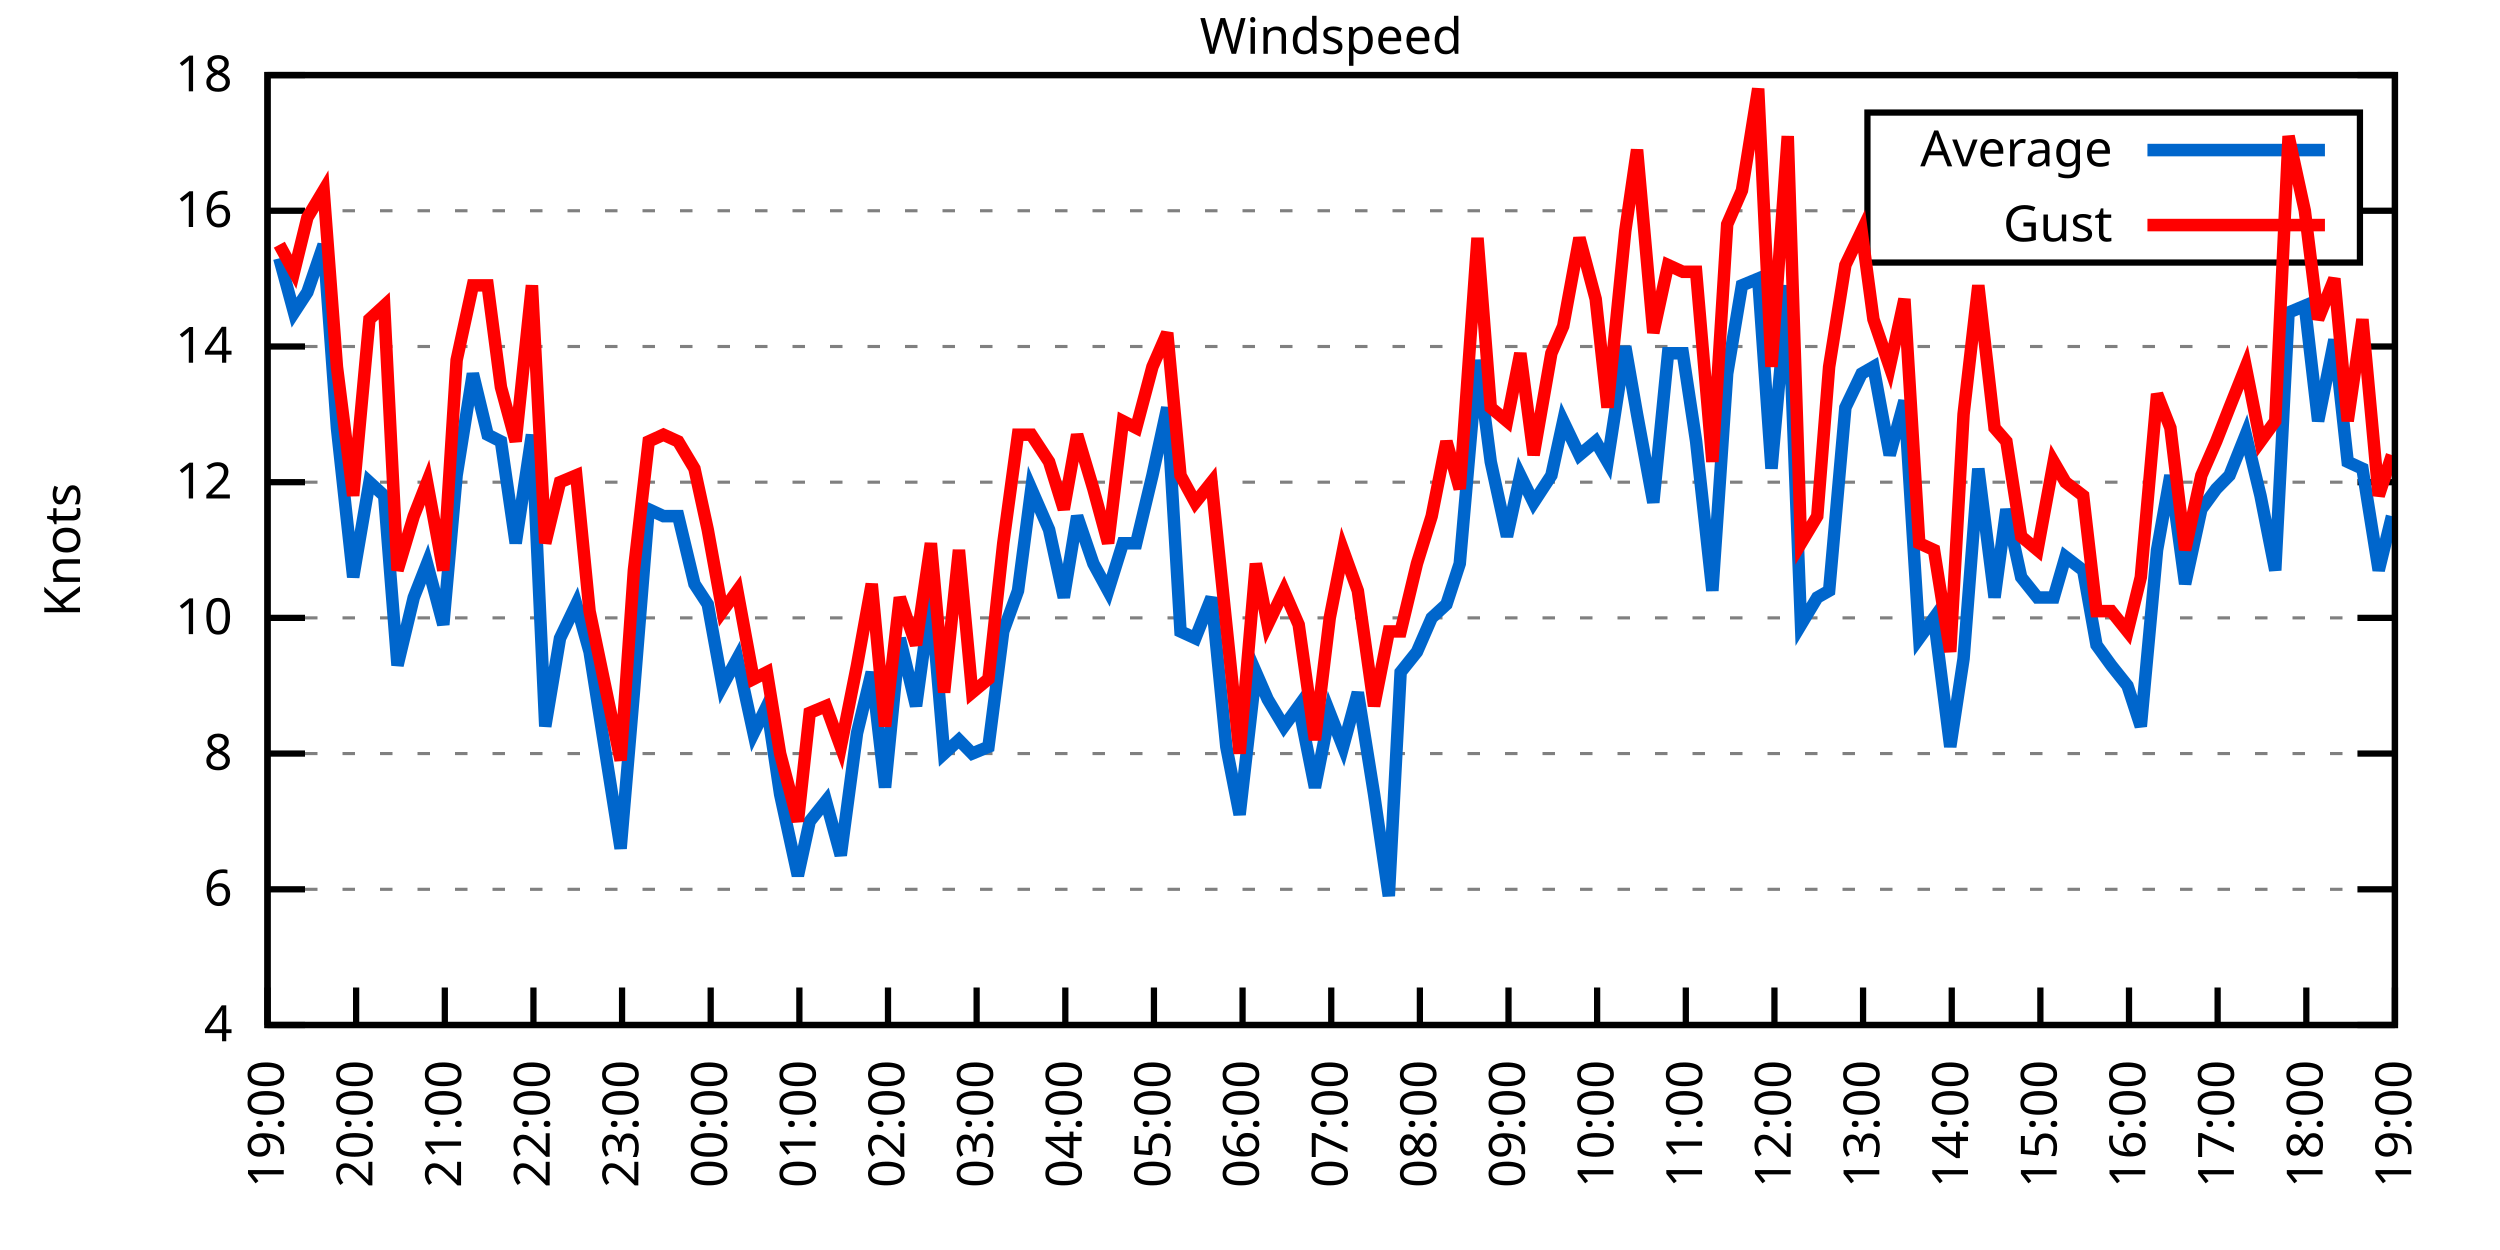
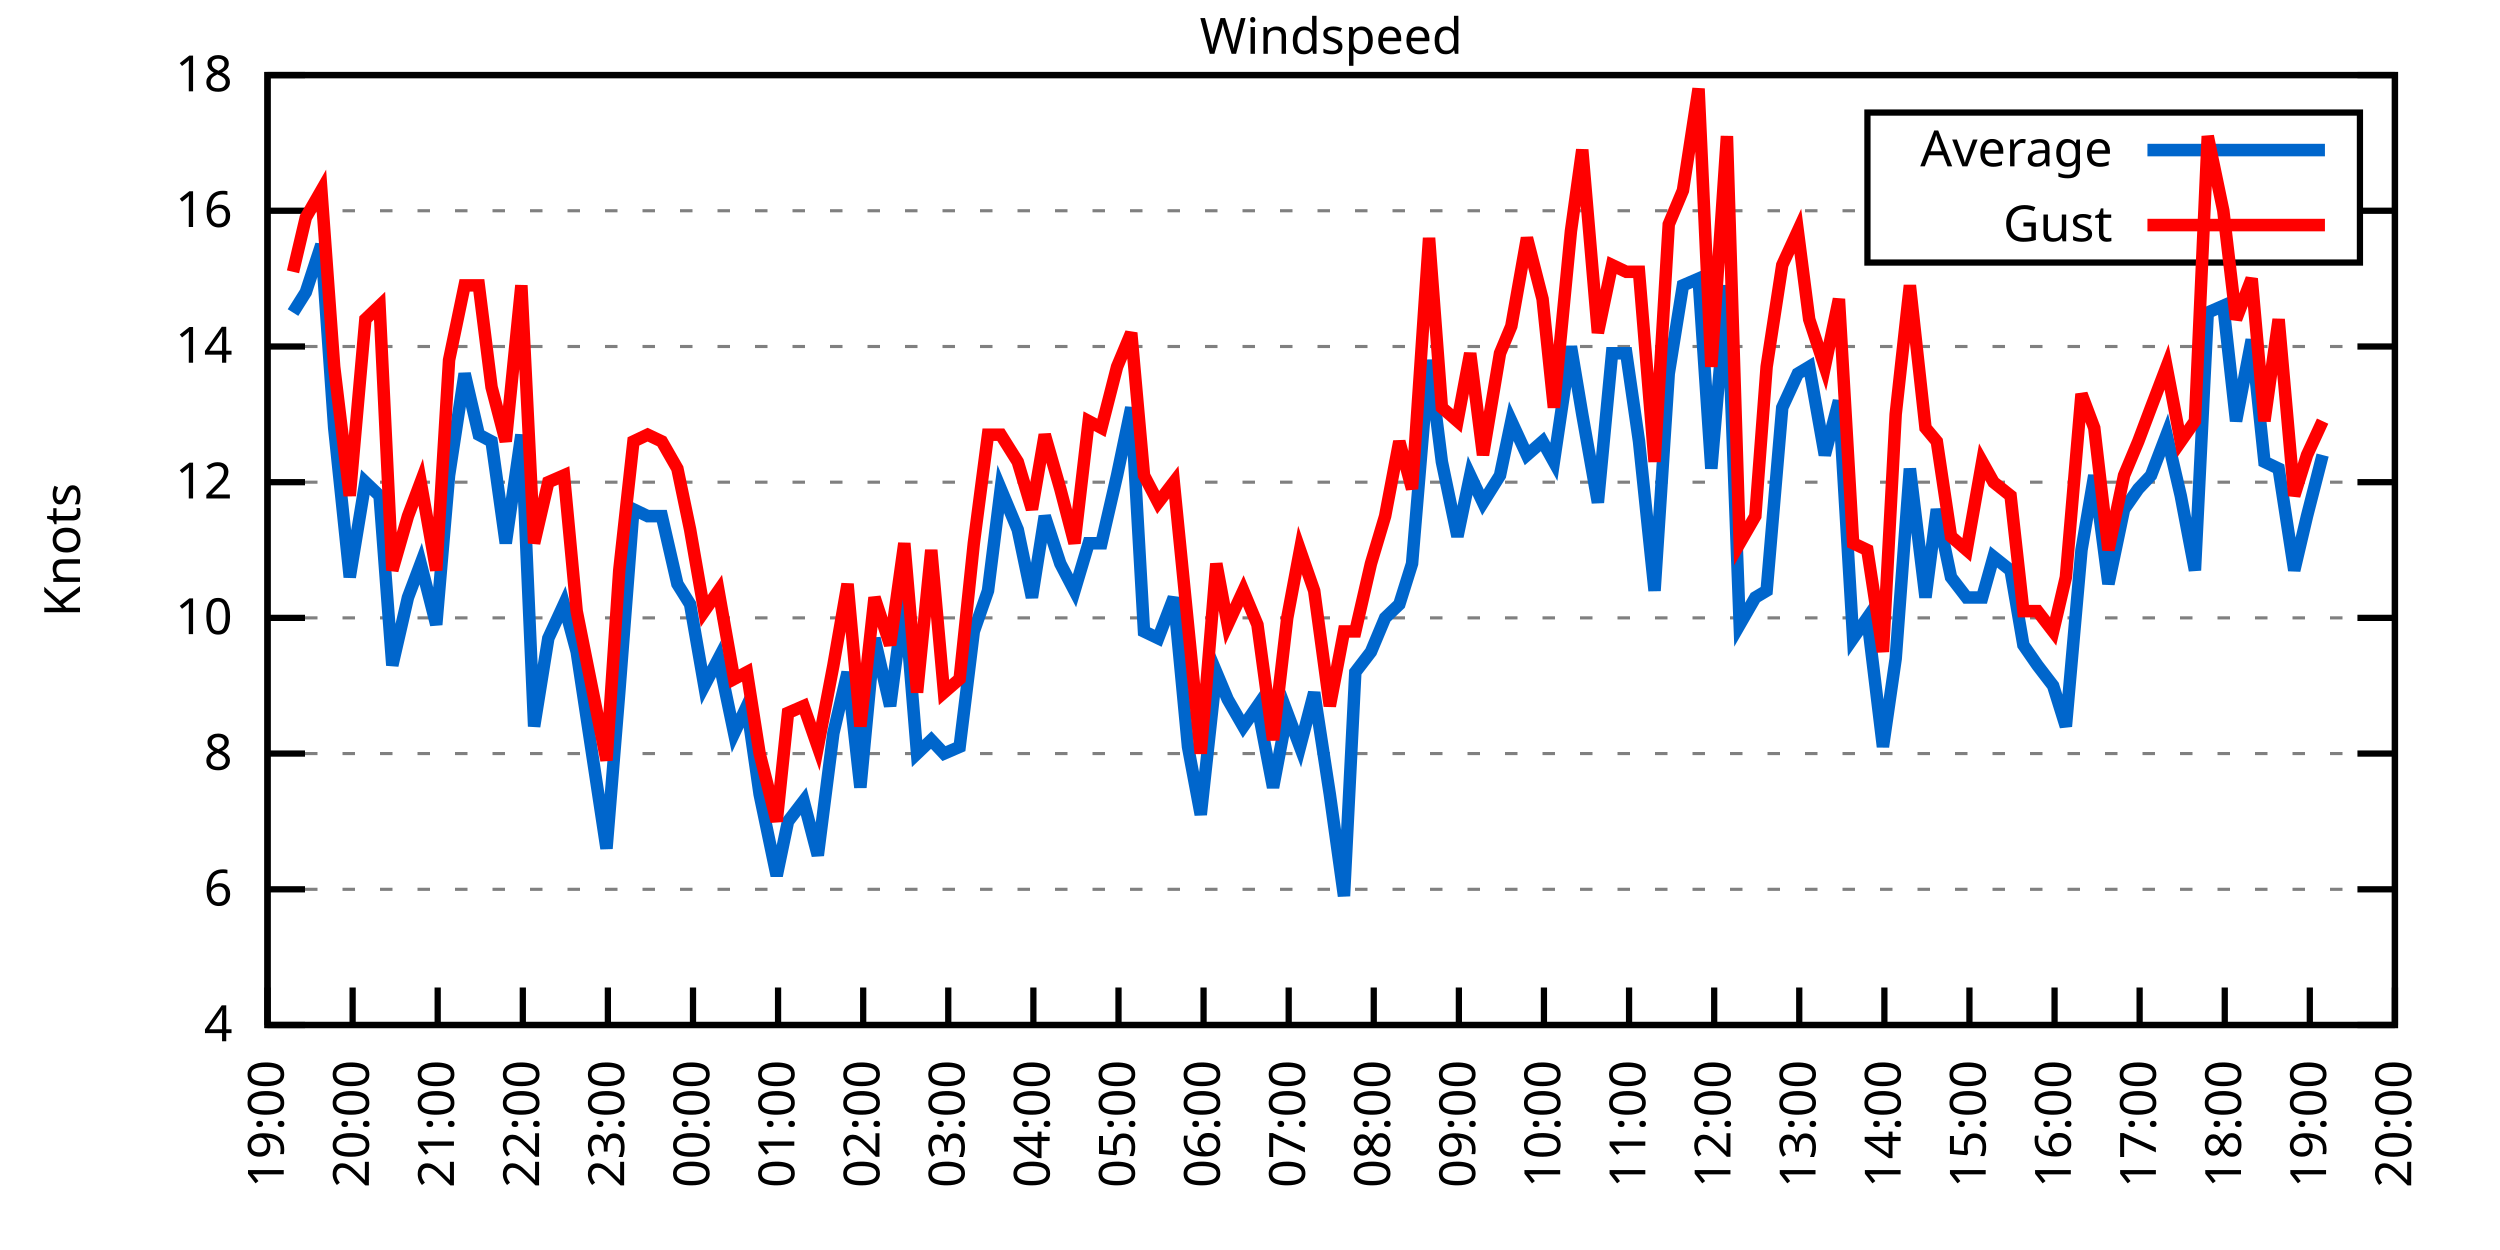
<svg xmlns="http://www.w3.org/2000/svg" xmlns:xlink="http://www.w3.org/1999/xlink" width="400" height="200" viewBox="0 0 400 200">
  <g id="gnuplot_canvas">
    <rect x="0" y="0" width="400" height="200" fill="none" />
    <defs>
      <circle id="gpDot" r="0.5" stroke-width="0.5" stroke="currentColor" />
      <path id="gpPt0" stroke-width="0.333" stroke="currentColor" d="M-1,0 h2 M0,-1 v2" />
      <path id="gpPt1" stroke-width="0.333" stroke="currentColor" d="M-1,-1 L1,1 M1,-1 L-1,1" />
      <path id="gpPt2" stroke-width="0.333" stroke="currentColor" d="M-1,0 L1,0 M0,-1 L0,1 M-1,-1 L1,1 M-1,1 L1,-1" />
      <rect id="gpPt3" stroke-width="0.333" stroke="currentColor" x="-1" y="-1" width="2" height="2" />
      <rect id="gpPt4" stroke-width="0.333" stroke="currentColor" fill="currentColor" x="-1" y="-1" width="2" height="2" />
      <circle id="gpPt5" stroke-width="0.333" stroke="currentColor" cx="0" cy="0" r="1" />
      <use xlink:href="#gpPt5" id="gpPt6" fill="currentColor" stroke="none" />
      <path id="gpPt7" stroke-width="0.333" stroke="currentColor" d="M0,-1.33 L-1.33,0.67 L1.33,0.67 z" />
      <use xlink:href="#gpPt7" id="gpPt8" fill="currentColor" stroke="none" />
      <use xlink:href="#gpPt7" id="gpPt9" stroke="currentColor" transform="rotate(180)" />
      <use xlink:href="#gpPt9" id="gpPt10" fill="currentColor" stroke="none" />
      <use xlink:href="#gpPt3" id="gpPt11" stroke="currentColor" transform="rotate(45)" />
      <use xlink:href="#gpPt11" id="gpPt12" fill="currentColor" stroke="none" />
      <path id="gpPt13" stroke-width="0.333" stroke="currentColor" d="M0,1.330 L1.265,0.411 L0.782,-1.067 L-0.782,-1.076 L-1.265,0.411 z" />
      <use xlink:href="#gpPt13" id="gpPt14" fill="currentColor" stroke="none" />
      <filter id="textbox" filterUnits="objectBoundingBox" x="0" y="0" height="1" width="1">
        <feFlood flood-color="white" flood-opacity="1" result="bgnd" />
        <feComposite in="SourceGraphic" in2="bgnd" operator="atop" />
      </filter>
      <filter id="greybox" filterUnits="objectBoundingBox" x="0" y="0" height="1" width="1">
        <feFlood flood-color="lightgrey" flood-opacity="1" result="grey" />
        <feComposite in="SourceGraphic" in2="grey" operator="atop" />
      </filter>
    </defs>
    <g fill="none" color="white" stroke="currentColor" stroke-width="1.00" stroke-linecap="butt" stroke-linejoin="miter">
</g>
    <g fill="none" color="black" stroke="currentColor" stroke-width="1.00" stroke-linecap="butt" stroke-linejoin="miter">
      <g stroke="none" shape-rendering="crispEdges">
        <polygon fill="rgb(255, 255, 255)" points="42.80,164.00 383.18,164.00 383.18,12.02 42.80,12.02 " />
      </g>
    </g>
    <g fill="none" color="black" stroke="currentColor" stroke-width="1.00" stroke-linecap="butt" stroke-linejoin="miter">
</g>
    <g fill="none" color="black" stroke="black" stroke-width="0.50" stroke-linecap="butt" stroke-linejoin="miter">
</g>
    <g fill="none" color="gray" stroke="currentColor" stroke-width="0.50" stroke-linecap="butt" stroke-linejoin="miter">
      <path stroke="gray" stroke-dasharray="2,4" class="gridline" d="M42.80,164.00 L383.19,164.00  " />
    </g>
    <g fill="none" color="gray" stroke="gray" stroke-width="1.00" stroke-linecap="butt" stroke-linejoin="miter">
</g>
    <g fill="none" color="black" stroke="currentColor" stroke-width="1.00" stroke-linecap="butt" stroke-linejoin="miter">
      <path stroke="black" d="M42.80,164.00 L48.80,164.00 M383.19,164.00 L377.19,164.00  " />
      <g transform="translate(37.20,166.60)" stroke="none" fill="black" font-family="Sans" font-size="8.00" text-anchor="end">
        <text>
          <tspan font-family="Sans"> 4</tspan>
        </text>
      </g>
    </g>
    <g fill="none" color="black" stroke="currentColor" stroke-width="1.00" stroke-linecap="butt" stroke-linejoin="miter">
</g>
    <g fill="none" color="black" stroke="black" stroke-width="0.50" stroke-linecap="butt" stroke-linejoin="miter">
</g>
    <g fill="none" color="gray" stroke="currentColor" stroke-width="0.50" stroke-linecap="butt" stroke-linejoin="miter">
      <path stroke="gray" stroke-dasharray="2,4" class="gridline" d="M42.80,142.29 L383.19,142.29  " />
    </g>
    <g fill="none" color="gray" stroke="gray" stroke-width="1.00" stroke-linecap="butt" stroke-linejoin="miter">
</g>
    <g fill="none" color="black" stroke="currentColor" stroke-width="1.00" stroke-linecap="butt" stroke-linejoin="miter">
      <path stroke="black" d="M42.80,142.29 L48.80,142.29 M383.19,142.29 L377.19,142.29  " />
      <g transform="translate(37.20,144.89)" stroke="none" fill="black" font-family="Sans" font-size="8.00" text-anchor="end">
        <text>
          <tspan font-family="Sans"> 6</tspan>
        </text>
      </g>
    </g>
    <g fill="none" color="black" stroke="currentColor" stroke-width="1.00" stroke-linecap="butt" stroke-linejoin="miter">
</g>
    <g fill="none" color="black" stroke="black" stroke-width="0.50" stroke-linecap="butt" stroke-linejoin="miter">
</g>
    <g fill="none" color="gray" stroke="currentColor" stroke-width="0.50" stroke-linecap="butt" stroke-linejoin="miter">
      <path stroke="gray" stroke-dasharray="2,4" class="gridline" d="M42.80,120.57 L383.19,120.57  " />
    </g>
    <g fill="none" color="gray" stroke="gray" stroke-width="1.00" stroke-linecap="butt" stroke-linejoin="miter">
</g>
    <g fill="none" color="black" stroke="currentColor" stroke-width="1.00" stroke-linecap="butt" stroke-linejoin="miter">
      <path stroke="black" d="M42.80,120.57 L48.80,120.57 M383.19,120.57 L377.19,120.57  " />
      <g transform="translate(37.20,123.17)" stroke="none" fill="black" font-family="Sans" font-size="8.00" text-anchor="end">
        <text>
          <tspan font-family="Sans"> 8</tspan>
        </text>
      </g>
    </g>
    <g fill="none" color="black" stroke="currentColor" stroke-width="1.00" stroke-linecap="butt" stroke-linejoin="miter">
</g>
    <g fill="none" color="black" stroke="black" stroke-width="0.50" stroke-linecap="butt" stroke-linejoin="miter">
</g>
    <g fill="none" color="gray" stroke="currentColor" stroke-width="0.50" stroke-linecap="butt" stroke-linejoin="miter">
      <path stroke="gray" stroke-dasharray="2,4" class="gridline" d="M42.80,98.86 L383.19,98.86  " />
    </g>
    <g fill="none" color="gray" stroke="gray" stroke-width="1.00" stroke-linecap="butt" stroke-linejoin="miter">
</g>
    <g fill="none" color="black" stroke="currentColor" stroke-width="1.00" stroke-linecap="butt" stroke-linejoin="miter">
      <path stroke="black" d="M42.80,98.86 L48.80,98.86 M383.19,98.86 L377.19,98.86  " />
      <g transform="translate(37.20,101.46)" stroke="none" fill="black" font-family="Sans" font-size="8.00" text-anchor="end">
        <text>
          <tspan font-family="Sans"> 10</tspan>
        </text>
      </g>
    </g>
    <g fill="none" color="black" stroke="currentColor" stroke-width="1.00" stroke-linecap="butt" stroke-linejoin="miter">
</g>
    <g fill="none" color="black" stroke="black" stroke-width="0.50" stroke-linecap="butt" stroke-linejoin="miter">
</g>
    <g fill="none" color="gray" stroke="currentColor" stroke-width="0.50" stroke-linecap="butt" stroke-linejoin="miter">
      <path stroke="gray" stroke-dasharray="2,4" class="gridline" d="M42.80,77.15 L383.19,77.15  " />
    </g>
    <g fill="none" color="gray" stroke="gray" stroke-width="1.00" stroke-linecap="butt" stroke-linejoin="miter">
</g>
    <g fill="none" color="black" stroke="currentColor" stroke-width="1.00" stroke-linecap="butt" stroke-linejoin="miter">
      <path stroke="black" d="M42.80,77.15 L48.80,77.15 M383.19,77.15 L377.19,77.15  " />
      <g transform="translate(37.20,79.75)" stroke="none" fill="black" font-family="Sans" font-size="8.00" text-anchor="end">
        <text>
          <tspan font-family="Sans"> 12</tspan>
        </text>
      </g>
    </g>
    <g fill="none" color="black" stroke="currentColor" stroke-width="1.00" stroke-linecap="butt" stroke-linejoin="miter">
</g>
    <g fill="none" color="black" stroke="black" stroke-width="0.50" stroke-linecap="butt" stroke-linejoin="miter">
</g>
    <g fill="none" color="gray" stroke="currentColor" stroke-width="0.50" stroke-linecap="butt" stroke-linejoin="miter">
      <path stroke="gray" stroke-dasharray="2,4" class="gridline" d="M42.80,55.44 L383.19,55.44  " />
    </g>
    <g fill="none" color="gray" stroke="gray" stroke-width="1.00" stroke-linecap="butt" stroke-linejoin="miter">
</g>
    <g fill="none" color="black" stroke="currentColor" stroke-width="1.00" stroke-linecap="butt" stroke-linejoin="miter">
      <path stroke="black" d="M42.80,55.44 L48.80,55.44 M383.19,55.44 L377.19,55.44  " />
      <g transform="translate(37.20,58.04)" stroke="none" fill="black" font-family="Sans" font-size="8.00" text-anchor="end">
        <text>
          <tspan font-family="Sans"> 14</tspan>
        </text>
      </g>
    </g>
    <g fill="none" color="black" stroke="currentColor" stroke-width="1.00" stroke-linecap="butt" stroke-linejoin="miter">
</g>
    <g fill="none" color="black" stroke="black" stroke-width="0.50" stroke-linecap="butt" stroke-linejoin="miter">
</g>
    <g fill="none" color="gray" stroke="currentColor" stroke-width="0.50" stroke-linecap="butt" stroke-linejoin="miter">
      <path stroke="gray" stroke-dasharray="2,4" class="gridline" d="M42.80,33.72 L298.79,33.72 M377.59,33.72 L383.19,33.72  " />
    </g>
    <g fill="none" color="gray" stroke="gray" stroke-width="1.00" stroke-linecap="butt" stroke-linejoin="miter">
</g>
    <g fill="none" color="black" stroke="currentColor" stroke-width="1.00" stroke-linecap="butt" stroke-linejoin="miter">
      <path stroke="black" d="M42.80,33.72 L48.80,33.72 M383.19,33.72 L377.19,33.72  " />
      <g transform="translate(37.20,36.32)" stroke="none" fill="black" font-family="Sans" font-size="8.00" text-anchor="end">
        <text>
          <tspan font-family="Sans"> 16</tspan>
        </text>
      </g>
    </g>
    <g fill="none" color="black" stroke="currentColor" stroke-width="1.00" stroke-linecap="butt" stroke-linejoin="miter">
</g>
    <g fill="none" color="black" stroke="black" stroke-width="0.50" stroke-linecap="butt" stroke-linejoin="miter">
</g>
    <g fill="none" color="gray" stroke="currentColor" stroke-width="0.50" stroke-linecap="butt" stroke-linejoin="miter">
      <path stroke="gray" stroke-dasharray="2,4" class="gridline" d="M42.80,12.01 L383.19,12.01  " />
    </g>
    <g fill="none" color="gray" stroke="gray" stroke-width="1.00" stroke-linecap="butt" stroke-linejoin="miter">
</g>
    <g fill="none" color="black" stroke="currentColor" stroke-width="1.00" stroke-linecap="butt" stroke-linejoin="miter">
      <path stroke="black" d="M42.80,12.01 L48.80,12.01 M383.19,12.01 L377.19,12.01  " />
      <g transform="translate(37.20,14.61)" stroke="none" fill="black" font-family="Sans" font-size="8.00" text-anchor="end">
        <text>
          <tspan font-family="Sans"> 18</tspan>
        </text>
      </g>
    </g>
    <g fill="none" color="black" stroke="currentColor" stroke-width="1.00" stroke-linecap="butt" stroke-linejoin="miter">
      <path stroke="black" d="M42.80,164.00 L42.80,158.00  " />
      <g transform="translate(45.40,169.60) rotate(270.00)" stroke="none" fill="black" font-family="Sans" font-size="8.00" text-anchor="end">
        <text>
          <tspan font-family="Sans">19:00</tspan>
        </text>
      </g>
    </g>
    <g fill="none" color="black" stroke="currentColor" stroke-width="1.00" stroke-linecap="butt" stroke-linejoin="miter">
-       <path stroke="black" d="M56.98,164.00 L56.98,158.00  " />
-       <g transform="translate(59.58,169.60) rotate(270.00)" stroke="none" fill="black" font-family="Sans" font-size="8.00" text-anchor="end">
+       <path stroke="black" d="M56.42,164.00 L56.42,158.00  " />
+       <g transform="translate(59.02,169.60) rotate(270.00)" stroke="none" fill="black" font-family="Sans" font-size="8.00" text-anchor="end">
        <text>
          <tspan font-family="Sans">20:00</tspan>
        </text>
      </g>
    </g>
    <g fill="none" color="black" stroke="currentColor" stroke-width="1.00" stroke-linecap="butt" stroke-linejoin="miter">
-       <path stroke="black" d="M71.17,164.00 L71.17,158.00  " />
-       <g transform="translate(73.77,169.60) rotate(270.00)" stroke="none" fill="black" font-family="Sans" font-size="8.00" text-anchor="end">
+       <path stroke="black" d="M70.03,164.00 L70.03,158.00  " />
+       <g transform="translate(72.63,169.60) rotate(270.00)" stroke="none" fill="black" font-family="Sans" font-size="8.00" text-anchor="end">
        <text>
          <tspan font-family="Sans">21:00</tspan>
        </text>
      </g>
    </g>
    <g fill="none" color="black" stroke="currentColor" stroke-width="1.00" stroke-linecap="butt" stroke-linejoin="miter">
-       <path stroke="black" d="M85.35,164.00 L85.35,158.00  " />
-       <g transform="translate(87.95,169.60) rotate(270.00)" stroke="none" fill="black" font-family="Sans" font-size="8.00" text-anchor="end">
+       <path stroke="black" d="M83.65,164.00 L83.65,158.00  " />
+       <g transform="translate(86.25,169.60) rotate(270.00)" stroke="none" fill="black" font-family="Sans" font-size="8.00" text-anchor="end">
        <text>
          <tspan font-family="Sans">22:00</tspan>
        </text>
      </g>
    </g>
    <g fill="none" color="black" stroke="currentColor" stroke-width="1.00" stroke-linecap="butt" stroke-linejoin="miter">
-       <path stroke="black" d="M99.53,164.00 L99.53,158.00  " />
-       <g transform="translate(102.13,169.60) rotate(270.00)" stroke="none" fill="black" font-family="Sans" font-size="8.00" text-anchor="end">
+       <path stroke="black" d="M97.26,164.00 L97.26,158.00  " />
+       <g transform="translate(99.86,169.60) rotate(270.00)" stroke="none" fill="black" font-family="Sans" font-size="8.00" text-anchor="end">
        <text>
          <tspan font-family="Sans">23:00</tspan>
        </text>
      </g>
    </g>
    <g fill="none" color="black" stroke="currentColor" stroke-width="1.00" stroke-linecap="butt" stroke-linejoin="miter">
-       <path stroke="black" d="M113.71,164.00 L113.71,158.00  " />
-       <g transform="translate(116.31,169.60) rotate(270.00)" stroke="none" fill="black" font-family="Sans" font-size="8.00" text-anchor="end">
+       <path stroke="black" d="M110.88,164.00 L110.88,158.00  " />
+       <g transform="translate(113.48,169.60) rotate(270.00)" stroke="none" fill="black" font-family="Sans" font-size="8.00" text-anchor="end">
        <text>
          <tspan font-family="Sans">00:00</tspan>
        </text>
      </g>
    </g>
    <g fill="none" color="black" stroke="currentColor" stroke-width="1.00" stroke-linecap="butt" stroke-linejoin="miter">
-       <path stroke="black" d="M127.90,164.00 L127.90,158.00  " />
-       <g transform="translate(130.50,169.60) rotate(270.00)" stroke="none" fill="black" font-family="Sans" font-size="8.00" text-anchor="end">
+       <path stroke="black" d="M124.49,164.00 L124.49,158.00  " />
+       <g transform="translate(127.09,169.60) rotate(270.00)" stroke="none" fill="black" font-family="Sans" font-size="8.00" text-anchor="end">
        <text>
          <tspan font-family="Sans">01:00</tspan>
        </text>
      </g>
    </g>
    <g fill="none" color="black" stroke="currentColor" stroke-width="1.00" stroke-linecap="butt" stroke-linejoin="miter">
-       <path stroke="black" d="M142.08,164.00 L142.08,158.00  " />
-       <g transform="translate(144.68,169.60) rotate(270.00)" stroke="none" fill="black" font-family="Sans" font-size="8.00" text-anchor="end">
+       <path stroke="black" d="M138.11,164.00 L138.11,158.00  " />
+       <g transform="translate(140.71,169.60) rotate(270.00)" stroke="none" fill="black" font-family="Sans" font-size="8.00" text-anchor="end">
        <text>
          <tspan font-family="Sans">02:00</tspan>
        </text>
      </g>
    </g>
    <g fill="none" color="black" stroke="currentColor" stroke-width="1.00" stroke-linecap="butt" stroke-linejoin="miter">
-       <path stroke="black" d="M156.26,164.00 L156.26,158.00  " />
-       <g transform="translate(158.86,169.60) rotate(270.00)" stroke="none" fill="black" font-family="Sans" font-size="8.00" text-anchor="end">
+       <path stroke="black" d="M151.72,164.00 L151.72,158.00  " />
+       <g transform="translate(154.32,169.60) rotate(270.00)" stroke="none" fill="black" font-family="Sans" font-size="8.00" text-anchor="end">
        <text>
          <tspan font-family="Sans">03:00</tspan>
        </text>
      </g>
    </g>
    <g fill="none" color="black" stroke="currentColor" stroke-width="1.00" stroke-linecap="butt" stroke-linejoin="miter">
-       <path stroke="black" d="M170.45,164.00 L170.45,158.00  " />
-       <g transform="translate(173.05,169.60) rotate(270.00)" stroke="none" fill="black" font-family="Sans" font-size="8.00" text-anchor="end">
+       <path stroke="black" d="M165.34,164.00 L165.34,158.00  " />
+       <g transform="translate(167.94,169.60) rotate(270.00)" stroke="none" fill="black" font-family="Sans" font-size="8.00" text-anchor="end">
        <text>
          <tspan font-family="Sans">04:00</tspan>
        </text>
      </g>
    </g>
    <g fill="none" color="black" stroke="currentColor" stroke-width="1.00" stroke-linecap="butt" stroke-linejoin="miter">
-       <path stroke="black" d="M184.63,164.00 L184.63,158.00  " />
-       <g transform="translate(187.23,169.60) rotate(270.00)" stroke="none" fill="black" font-family="Sans" font-size="8.00" text-anchor="end">
+       <path stroke="black" d="M178.96,164.00 L178.96,158.00  " />
+       <g transform="translate(181.56,169.60) rotate(270.00)" stroke="none" fill="black" font-family="Sans" font-size="8.00" text-anchor="end">
        <text>
          <tspan font-family="Sans">05:00</tspan>
        </text>
      </g>
    </g>
    <g fill="none" color="black" stroke="currentColor" stroke-width="1.00" stroke-linecap="butt" stroke-linejoin="miter">
-       <path stroke="black" d="M198.81,164.00 L198.81,158.00  " />
-       <g transform="translate(201.41,169.60) rotate(270.00)" stroke="none" fill="black" font-family="Sans" font-size="8.00" text-anchor="end">
+       <path stroke="black" d="M192.57,164.00 L192.57,158.00  " />
+       <g transform="translate(195.17,169.60) rotate(270.00)" stroke="none" fill="black" font-family="Sans" font-size="8.00" text-anchor="end">
        <text>
          <tspan font-family="Sans">06:00</tspan>
        </text>
      </g>
    </g>
    <g fill="none" color="black" stroke="currentColor" stroke-width="1.00" stroke-linecap="butt" stroke-linejoin="miter">
-       <path stroke="black" d="M213.00,164.00 L213.00,158.00  " />
-       <g transform="translate(215.60,169.60) rotate(270.00)" stroke="none" fill="black" font-family="Sans" font-size="8.00" text-anchor="end">
+       <path stroke="black" d="M206.19,164.00 L206.19,158.00  " />
+       <g transform="translate(208.79,169.60) rotate(270.00)" stroke="none" fill="black" font-family="Sans" font-size="8.00" text-anchor="end">
        <text>
          <tspan font-family="Sans">07:00</tspan>
        </text>
      </g>
    </g>
    <g fill="none" color="black" stroke="currentColor" stroke-width="1.00" stroke-linecap="butt" stroke-linejoin="miter">
-       <path stroke="black" d="M227.18,164.00 L227.18,158.00  " />
-       <g transform="translate(229.78,169.60) rotate(270.00)" stroke="none" fill="black" font-family="Sans" font-size="8.00" text-anchor="end">
+       <path stroke="black" d="M219.80,164.00 L219.80,158.00  " />
+       <g transform="translate(222.40,169.60) rotate(270.00)" stroke="none" fill="black" font-family="Sans" font-size="8.00" text-anchor="end">
        <text>
          <tspan font-family="Sans">08:00</tspan>
        </text>
      </g>
    </g>
    <g fill="none" color="black" stroke="currentColor" stroke-width="1.00" stroke-linecap="butt" stroke-linejoin="miter">
-       <path stroke="black" d="M241.36,164.00 L241.36,158.00  " />
-       <g transform="translate(243.96,169.60) rotate(270.00)" stroke="none" fill="black" font-family="Sans" font-size="8.00" text-anchor="end">
+       <path stroke="black" d="M233.42,164.00 L233.42,158.00  " />
+       <g transform="translate(236.02,169.60) rotate(270.00)" stroke="none" fill="black" font-family="Sans" font-size="8.00" text-anchor="end">
        <text>
          <tspan font-family="Sans">09:00</tspan>
        </text>
      </g>
    </g>
    <g fill="none" color="black" stroke="currentColor" stroke-width="1.00" stroke-linecap="butt" stroke-linejoin="miter">
-       <path stroke="black" d="M255.54,164.00 L255.54,158.00  " />
-       <g transform="translate(258.14,169.60) rotate(270.00)" stroke="none" fill="black" font-family="Sans" font-size="8.00" text-anchor="end">
+       <path stroke="black" d="M247.03,164.00 L247.03,158.00  " />
+       <g transform="translate(249.63,169.60) rotate(270.00)" stroke="none" fill="black" font-family="Sans" font-size="8.00" text-anchor="end">
        <text>
          <tspan font-family="Sans">10:00</tspan>
        </text>
      </g>
    </g>
    <g fill="none" color="black" stroke="currentColor" stroke-width="1.00" stroke-linecap="butt" stroke-linejoin="miter">
-       <path stroke="black" d="M269.73,164.00 L269.73,158.00  " />
-       <g transform="translate(272.33,169.60) rotate(270.00)" stroke="none" fill="black" font-family="Sans" font-size="8.00" text-anchor="end">
+       <path stroke="black" d="M260.65,164.00 L260.65,158.00  " />
+       <g transform="translate(263.25,169.60) rotate(270.00)" stroke="none" fill="black" font-family="Sans" font-size="8.00" text-anchor="end">
        <text>
          <tspan font-family="Sans">11:00</tspan>
        </text>
      </g>
    </g>
    <g fill="none" color="black" stroke="currentColor" stroke-width="1.00" stroke-linecap="butt" stroke-linejoin="miter">
-       <path stroke="black" d="M283.91,164.00 L283.91,158.00  " />
-       <g transform="translate(286.51,169.60) rotate(270.00)" stroke="none" fill="black" font-family="Sans" font-size="8.00" text-anchor="end">
+       <path stroke="black" d="M274.27,164.00 L274.27,158.00  " />
+       <g transform="translate(276.87,169.60) rotate(270.00)" stroke="none" fill="black" font-family="Sans" font-size="8.00" text-anchor="end">
        <text>
          <tspan font-family="Sans">12:00</tspan>
        </text>
      </g>
    </g>
    <g fill="none" color="black" stroke="currentColor" stroke-width="1.00" stroke-linecap="butt" stroke-linejoin="miter">
-       <path stroke="black" d="M298.09,164.00 L298.09,158.00  " />
-       <g transform="translate(300.69,169.60) rotate(270.00)" stroke="none" fill="black" font-family="Sans" font-size="8.00" text-anchor="end">
+       <path stroke="black" d="M287.88,164.00 L287.88,158.00  " />
+       <g transform="translate(290.48,169.60) rotate(270.00)" stroke="none" fill="black" font-family="Sans" font-size="8.00" text-anchor="end">
        <text>
          <tspan font-family="Sans">13:00</tspan>
        </text>
      </g>
    </g>
    <g fill="none" color="black" stroke="currentColor" stroke-width="1.00" stroke-linecap="butt" stroke-linejoin="miter">
-       <path stroke="black" d="M312.28,164.00 L312.28,158.00  " />
-       <g transform="translate(314.88,169.60) rotate(270.00)" stroke="none" fill="black" font-family="Sans" font-size="8.00" text-anchor="end">
+       <path stroke="black" d="M301.50,164.00 L301.50,158.00  " />
+       <g transform="translate(304.10,169.60) rotate(270.00)" stroke="none" fill="black" font-family="Sans" font-size="8.00" text-anchor="end">
        <text>
          <tspan font-family="Sans">14:00</tspan>
        </text>
      </g>
    </g>
    <g fill="none" color="black" stroke="currentColor" stroke-width="1.00" stroke-linecap="butt" stroke-linejoin="miter">
-       <path stroke="black" d="M326.46,164.00 L326.46,158.00  " />
-       <g transform="translate(329.06,169.60) rotate(270.00)" stroke="none" fill="black" font-family="Sans" font-size="8.00" text-anchor="end">
+       <path stroke="black" d="M315.11,164.00 L315.11,158.00  " />
+       <g transform="translate(317.71,169.60) rotate(270.00)" stroke="none" fill="black" font-family="Sans" font-size="8.00" text-anchor="end">
        <text>
          <tspan font-family="Sans">15:00</tspan>
        </text>
      </g>
    </g>
    <g fill="none" color="black" stroke="currentColor" stroke-width="1.00" stroke-linecap="butt" stroke-linejoin="miter">
-       <path stroke="black" d="M340.64,164.00 L340.64,158.00  " />
-       <g transform="translate(343.24,169.60) rotate(270.00)" stroke="none" fill="black" font-family="Sans" font-size="8.00" text-anchor="end">
+       <path stroke="black" d="M328.73,164.00 L328.73,158.00  " />
+       <g transform="translate(331.33,169.60) rotate(270.00)" stroke="none" fill="black" font-family="Sans" font-size="8.00" text-anchor="end">
        <text>
          <tspan font-family="Sans">16:00</tspan>
        </text>
      </g>
    </g>
    <g fill="none" color="black" stroke="currentColor" stroke-width="1.00" stroke-linecap="butt" stroke-linejoin="miter">
-       <path stroke="black" d="M354.82,164.00 L354.82,158.00  " />
-       <g transform="translate(357.42,169.60) rotate(270.00)" stroke="none" fill="black" font-family="Sans" font-size="8.00" text-anchor="end">
+       <path stroke="black" d="M342.34,164.00 L342.34,158.00  " />
+       <g transform="translate(344.94,169.60) rotate(270.00)" stroke="none" fill="black" font-family="Sans" font-size="8.00" text-anchor="end">
        <text>
          <tspan font-family="Sans">17:00</tspan>
        </text>
      </g>
    </g>
    <g fill="none" color="black" stroke="currentColor" stroke-width="1.00" stroke-linecap="butt" stroke-linejoin="miter">
-       <path stroke="black" d="M369.01,164.00 L369.01,158.00  " />
-       <g transform="translate(371.61,169.60) rotate(270.00)" stroke="none" fill="black" font-family="Sans" font-size="8.00" text-anchor="end">
+       <path stroke="black" d="M355.96,164.00 L355.96,158.00  " />
+       <g transform="translate(358.56,169.60) rotate(270.00)" stroke="none" fill="black" font-family="Sans" font-size="8.00" text-anchor="end">
        <text>
          <tspan font-family="Sans">18:00</tspan>
+         </text>
+       </g>
+     </g>
+     <g fill="none" color="black" stroke="currentColor" stroke-width="1.00" stroke-linecap="butt" stroke-linejoin="miter">
+       <path stroke="black" d="M369.57,164.00 L369.57,158.00  " />
+       <g transform="translate(372.17,169.60) rotate(270.00)" stroke="none" fill="black" font-family="Sans" font-size="8.00" text-anchor="end">
+         <text>
+           <tspan font-family="Sans">19:00</tspan>
        </text>
      </g>
    </g>
    <g fill="none" color="black" stroke="currentColor" stroke-width="1.00" stroke-linecap="butt" stroke-linejoin="miter">
      <path stroke="black" d="M383.19,164.00 L383.19,158.00  " />
      <g transform="translate(385.79,169.60) rotate(270.00)" stroke="none" fill="black" font-family="Sans" font-size="8.00" text-anchor="end">
        <text>
-           <tspan font-family="Sans">19:00</tspan>
+           <tspan font-family="Sans">20:00</tspan>
        </text>
      </g>
    </g>
    <g fill="none" color="black" stroke="currentColor" stroke-width="1.00" stroke-linecap="butt" stroke-linejoin="miter">
</g>
    <g fill="none" color="black" stroke="currentColor" stroke-width="1.00" stroke-linecap="butt" stroke-linejoin="miter">
      <path stroke="black" d="M42.80,12.01 L42.80,164.00 L383.19,164.00 L383.19,12.01 L42.80,12.01 Z  " />
    </g>
    <g fill="none" color="black" stroke="currentColor" stroke-width="1.00" stroke-linecap="butt" stroke-linejoin="miter">
</g>
    <g fill="none" color="black" stroke="currentColor" stroke-width="1.00" stroke-linecap="butt" stroke-linejoin="miter">
      <path stroke="black" d="M298.79,42.01 L298.79,18.01 L377.59,18.01 L377.59,42.01 L298.79,42.01 Z  " />
    </g>
    <g id="Windspeed_plot_1">
      <g fill="none" color="white" stroke="black" stroke-width="2.00" stroke-linecap="butt" stroke-linejoin="miter">
</g>
      <g fill="none" color="black" stroke="currentColor" stroke-width="2.00" stroke-linecap="butt" stroke-linejoin="miter">
        <g transform="translate(337.99,26.61)" stroke="none" fill="black" font-family="Sans" font-size="8.00" text-anchor="end">
          <text>
            <tspan font-family="Sans">Average</tspan>
          </text>
        </g>
      </g>
      <g fill="none" color="black" stroke="currentColor" stroke-width="2.00" stroke-linecap="butt" stroke-linejoin="miter">
-         <path stroke="rgb(  0, 102, 204)" d="M343.59,24.01 L371.99,24.01 M44.69,41.32 L47.05,50.01 L49.18,46.75 L51.78,39.15 L53.91,68.46 L56.51,92.35   L59.11,77.15 L61.47,79.32 L63.60,106.46 L66.20,95.60 L68.33,90.18 L70.93,99.95 L73.06,76.06 L75.66,59.78   L78.02,69.55 L80.15,70.63 L82.51,86.92 L85.11,69.55 L87.24,116.23 L89.60,102.12 L92.20,96.69 L94.33,104.29   L99.30,135.77 L101.42,110.80 L103.79,81.49 L106.15,82.58 L108.51,82.58 L111.11,93.43 L113.24,96.69 L115.61,109.72   L117.97,105.38 L120.57,117.32 L122.70,112.97 L124.82,127.09 L127.66,140.12 L129.55,131.43 L132.15,128.17 L134.52,136.86   L137.12,117.32 L139.48,107.55 L141.61,126.00 L143.97,102.12 L146.57,112.97 L148.94,95.60 L151.06,120.57 L153.43,118.40   L155.55,120.57 L158.15,119.49 L160.52,101.03 L162.88,94.52 L165.01,78.23 L167.85,84.75 L170.21,95.60 L172.34,82.58   L174.94,90.18 L177.30,94.52 L179.67,86.92 L181.79,86.92 L184.39,76.06 L186.76,65.21 L188.88,101.03 L191.25,102.12   L193.85,95.60 L196.21,119.49 L198.34,130.35 L200.94,107.55 L202.83,111.89 L205.43,116.23 L207.79,112.97 L210.39,126.00   L212.76,114.06 L214.89,119.49 L217.25,110.80 L219.85,127.09 L222.21,143.37 L224.10,107.55 L226.71,104.29 L229.07,98.86   L231.43,96.69 L233.56,90.18 L236.40,57.61 L238.52,73.89 L241.12,85.83 L243.25,76.06 L245.38,80.41 L248.22,76.06   L250.11,67.38 L252.71,72.81 L255.31,70.63 L257.20,73.89 L260.04,55.44 L261.93,66.29 L264.53,80.41 L266.89,56.52   L269.25,56.52 L271.38,70.63 L273.98,94.52 L276.35,59.78 L278.71,45.66 L281.31,44.58 L283.44,74.98 L286.04,45.66   L288.16,99.95 L290.76,95.60 L292.66,94.52 L295.26,65.21 L297.86,59.78 L299.75,58.69 L302.35,72.81 L304.71,64.12   L307.08,102.12 L309.44,98.86 L312.04,119.49 L314.17,105.38 L316.53,74.98 L319.13,95.60 L321.02,81.49 L323.39,92.35   L325.99,95.60 L328.59,95.60 L330.48,89.09 L333.31,91.26 L335.44,103.20 L337.80,106.46 L340.40,109.72 L342.53,116.23   L345.13,88.00 L347.26,76.06 L349.62,93.43 L352.22,81.49 L354.59,78.23 L356.72,76.06 L359.32,69.55 L361.68,79.32   L364.04,91.26 L366.17,50.01 L368.77,48.92 L370.90,67.38 L373.50,54.35 L375.63,73.89 L377.99,74.98 L380.59,91.26   L382.72,82.58  " />
+         <path stroke="rgb(  0, 102, 204)" d="M343.59,24.01 L371.99,24.01 M46.88,50.01 L48.93,46.75 L51.42,39.15 L53.47,68.46 L55.96,92.35 L58.46,77.15   L60.73,79.32 L62.77,106.46 L65.27,95.60 L67.31,90.18 L69.80,99.95 L71.85,76.06 L74.34,59.78 L76.61,69.55   L78.65,70.63 L80.92,86.92 L83.42,69.55 L85.46,116.23 L87.73,102.12 L90.23,96.69 L92.27,104.29 L97.04,135.77   L99.08,110.80 L101.35,81.49 L103.62,82.58 L105.89,82.58 L108.38,93.43 L110.42,96.69 L112.69,109.72 L114.96,105.38   L117.46,117.32 L119.50,112.97 L121.54,127.09 L124.27,140.12 L126.08,131.43 L128.58,128.17 L130.85,136.86 L133.34,117.32   L135.61,107.55 L137.66,126.00 L139.92,102.12 L142.42,112.97 L144.69,95.60 L146.73,120.57 L149.00,118.40 L151.04,120.57   L153.54,119.49 L155.81,101.03 L158.08,94.52 L160.12,78.23 L162.84,84.75 L165.11,95.60 L167.16,82.58 L169.65,90.18   L171.92,94.52 L174.19,86.92 L176.23,86.92 L178.73,76.06 L181.00,65.21 L183.04,101.03 L185.31,102.12 L187.81,95.60   L190.08,119.49 L192.12,130.35 L194.61,107.55 L196.43,111.89 L198.93,116.23 L201.19,112.97 L203.69,126.00 L205.96,114.06   L208.00,119.49 L210.27,110.80 L212.77,127.09 L215.04,143.37 L216.85,107.55 L219.35,104.29 L221.62,98.86 L223.89,96.69   L225.93,90.18 L228.65,57.61 L230.70,73.89 L233.19,85.83 L235.23,76.06 L237.28,80.41 L240.00,76.06 L241.81,67.38   L244.31,72.81 L246.81,70.63 L248.62,73.89 L251.35,55.44 L253.16,66.29 L255.66,80.41 L257.93,56.52 L260.20,56.52   L262.24,70.63 L264.73,94.52 L267.00,59.78 L269.27,45.66 L271.77,44.58 L273.81,74.98 L276.31,45.66 L278.35,99.95   L280.85,95.60 L282.66,94.52 L285.16,65.21 L287.65,59.78 L289.47,58.69 L291.97,72.81 L294.23,64.12 L296.50,102.12   L298.77,98.86 L301.27,119.49 L303.31,105.38 L305.58,74.98 L308.08,95.60 L309.89,81.49 L312.16,92.35 L314.66,95.60   L317.15,95.60 L318.97,89.09 L321.69,91.26 L323.74,103.20 L326.00,106.46 L328.50,109.72 L330.54,116.23 L333.04,88.00   L335.08,76.06 L337.35,93.43 L339.85,81.49 L342.12,78.23 L344.16,76.06 L346.65,69.55 L348.92,79.32 L351.19,91.26   L353.24,50.01 L355.73,48.92 L357.77,67.38 L360.27,54.35 L362.31,73.89 L364.58,74.98 L367.08,91.26 L369.12,82.58   L371.62,72.81  " />
      </g>
    </g>
    <g id="Windspeed_plot_2">
      <g fill="none" color="black" stroke="currentColor" stroke-width="2.00" stroke-linecap="butt" stroke-linejoin="miter">
        <g transform="translate(337.99,38.61)" stroke="none" fill="black" font-family="Sans" font-size="8.00" text-anchor="end">
          <text>
            <tspan font-family="Sans">Gust</tspan>
          </text>
        </g>
      </g>
      <g fill="none" color="black" stroke="currentColor" stroke-width="2.00" stroke-linecap="butt" stroke-linejoin="miter">
-         <path stroke="rgb(255,   0,   0)" d="M343.59,36.01 L371.99,36.01 M44.69,39.15 L47.05,43.49 L49.18,34.81 L51.78,30.47 L53.91,58.69 L56.51,79.32   L59.11,51.09 L61.47,48.92 L63.60,91.26 L66.20,82.58 L68.33,77.15 L70.93,91.26 L73.06,57.61 L75.66,45.66   L78.02,45.66 L80.15,61.95 L82.51,70.63 L85.11,45.66 L87.24,86.92 L89.60,77.15 L92.20,76.06 L94.33,97.78   L99.30,121.66 L101.42,91.26 L103.79,70.63 L106.15,69.55 L108.51,70.63 L111.11,74.98 L113.24,84.75 L115.61,97.78   L117.97,94.52 L120.57,108.63 L122.70,107.55 L124.82,120.57 L127.66,131.43 L129.55,114.06 L132.15,112.97 L134.52,119.49   L137.12,106.46 L139.48,93.43 L141.61,116.23 L143.97,95.60 L146.57,103.20 L148.94,86.92 L151.06,110.80 L153.43,88.00   L155.55,110.80 L158.15,108.63 L160.52,86.92 L162.88,69.55 L165.01,69.55 L167.85,73.89 L170.21,81.49 L172.34,69.55   L174.94,78.23 L177.30,86.92 L179.67,67.38 L181.79,68.46 L184.39,58.69 L186.76,53.26 L188.88,76.06 L191.25,80.41   L193.85,77.15 L196.21,99.95 L198.34,120.57 L200.94,90.18 L202.83,99.95 L205.43,94.52 L207.79,99.95 L210.39,118.40   L212.76,98.86 L214.89,88.00 L217.25,94.52 L219.85,112.97 L222.21,101.03 L224.10,101.03 L226.71,90.18 L229.07,82.58   L231.43,70.63 L233.56,78.23 L236.40,38.07 L238.52,65.21 L241.12,67.38 L243.25,56.52 L245.38,72.81 L248.22,56.52   L250.11,52.18 L252.71,38.07 L255.31,47.84 L257.20,65.21 L260.04,36.98 L261.93,23.95 L264.53,53.26 L266.89,42.41   L269.25,43.49 L271.38,43.49 L273.98,73.89 L276.35,35.89 L278.71,30.47 L281.31,14.18 L283.44,58.69 L286.04,21.78   L288.16,86.92 L290.76,82.58 L292.66,58.69 L295.26,42.41 L297.86,36.98 L299.75,51.09 L302.35,58.69 L304.71,47.84   L307.08,86.92 L309.44,88.00 L312.04,104.29 L314.17,66.29 L316.53,45.66 L319.13,68.46 L321.02,70.63 L323.39,85.83   L325.99,88.00 L328.59,73.89 L330.48,77.15 L333.31,79.32 L335.44,97.78 L337.80,97.78 L340.40,101.03 L342.53,92.35   L345.13,63.04 L347.26,68.46 L349.62,88.00 L352.22,76.06 L354.59,70.63 L356.72,65.21 L359.32,58.69 L361.68,70.63   L364.04,67.38 L366.17,21.78 L368.77,33.72 L370.90,51.09 L373.50,44.58 L375.63,67.38 L377.99,51.09 L380.59,79.32   L382.72,72.81  " />
+         <path stroke="rgb(255,   0,   0)" d="M343.59,36.01 L371.99,36.01 M46.88,43.49 L48.93,34.81 L51.42,30.47 L53.47,58.69 L55.96,79.32 L58.46,51.09   L60.73,48.92 L62.77,91.26 L65.27,82.58 L67.31,77.15 L69.80,91.26 L71.85,57.61 L74.34,45.66 L76.61,45.66   L78.65,61.95 L80.92,70.63 L83.42,45.66 L85.46,86.92 L87.73,77.15 L90.23,76.06 L92.27,97.78 L97.04,121.66   L99.08,91.26 L101.35,70.63 L103.62,69.55 L105.89,70.63 L108.38,74.98 L110.42,84.75 L112.69,97.78 L114.96,94.52   L117.46,108.63 L119.50,107.55 L121.54,120.57 L124.27,131.43 L126.08,114.06 L128.58,112.97 L130.85,119.49 L133.34,106.46   L135.61,93.43 L137.66,116.23 L139.92,95.60 L142.42,103.20 L144.69,86.92 L146.73,110.80 L149.00,88.00 L151.04,110.80   L153.54,108.63 L155.81,86.92 L158.08,69.55 L160.12,69.55 L162.84,73.89 L165.11,81.49 L167.16,69.55 L169.65,78.23   L171.92,86.92 L174.19,67.38 L176.23,68.46 L178.73,58.69 L181.00,53.26 L183.04,76.06 L185.31,80.41 L187.81,77.15   L190.08,99.95 L192.12,120.57 L194.61,90.18 L196.43,99.95 L198.93,94.52 L201.19,99.95 L203.69,118.40 L205.96,98.86   L208.00,88.00 L210.27,94.52 L212.77,112.97 L215.04,101.03 L216.85,101.03 L219.35,90.18 L221.62,82.58 L223.89,70.63   L225.93,78.23 L228.65,38.07 L230.70,65.21 L233.19,67.38 L235.23,56.52 L237.28,72.81 L240.00,56.52 L241.81,52.18   L244.31,38.07 L246.81,47.84 L248.62,65.21 L251.35,36.98 L253.16,23.95 L255.66,53.26 L257.93,42.41 L260.20,43.49   L262.24,43.49 L264.73,73.89 L267.00,35.89 L269.27,30.47 L271.77,14.18 L273.81,58.69 L276.31,21.78 L278.35,86.92   L280.85,82.58 L282.66,58.69 L285.16,42.41 L287.65,36.98 L289.47,51.09 L291.97,58.69 L294.23,47.84 L296.50,86.92   L298.77,88.00 L301.27,104.29 L303.31,66.29 L305.58,45.66 L308.08,68.46 L309.89,70.63 L312.16,85.83 L314.66,88.00   L317.15,73.89 L318.97,77.15 L321.69,79.32 L323.74,97.78 L326.00,97.78 L328.50,101.03 L330.54,92.35 L333.04,63.04   L335.08,68.46 L337.35,88.00 L339.85,76.06 L342.12,70.63 L344.16,65.21 L346.65,58.69 L348.92,70.63 L351.19,67.38   L353.24,21.78 L355.73,33.72 L357.77,51.09 L360.27,44.58 L362.31,67.38 L364.58,51.09 L367.08,79.32 L369.12,72.81   L371.62,67.38  " />
      </g>
    </g>
    <g fill="none" color="black" stroke="currentColor" stroke-width="2.00" stroke-linecap="butt" stroke-linejoin="miter">
</g>
    <g fill="none" color="black" stroke="black" stroke-width="1.00" stroke-linecap="butt" stroke-linejoin="miter">
</g>
    <g fill="none" color="black" stroke="currentColor" stroke-width="1.00" stroke-linecap="butt" stroke-linejoin="miter">
      <path stroke="black" d="M42.80,12.01 L42.80,164.00 L383.19,164.00 L383.19,12.01 L42.80,12.01 Z  " />
      <g transform="translate(12.80,88.01) rotate(270.00)" stroke="none" fill="black" font-family="Sans" font-size="8.00" text-anchor="middle">
        <text>
          <tspan font-family="Sans">Knots</tspan>
        </text>
      </g>
    </g>
    <g fill="none" color="black" stroke="currentColor" stroke-width="1.00" stroke-linecap="butt" stroke-linejoin="miter">
</g>
    <g fill="none" color="black" stroke="currentColor" stroke-width="1.00" stroke-linecap="butt" stroke-linejoin="miter">
      <g transform="translate(212.99,8.61)" stroke="none" fill="black" font-family="Sans" font-size="8.00" text-anchor="middle">
        <text>
          <tspan font-family="Sans">Windspeed</tspan>
        </text>
      </g>
    </g>
    <g fill="none" color="black" stroke="currentColor" stroke-width="1.00" stroke-linecap="butt" stroke-linejoin="miter">
</g>
  </g>
</svg>
